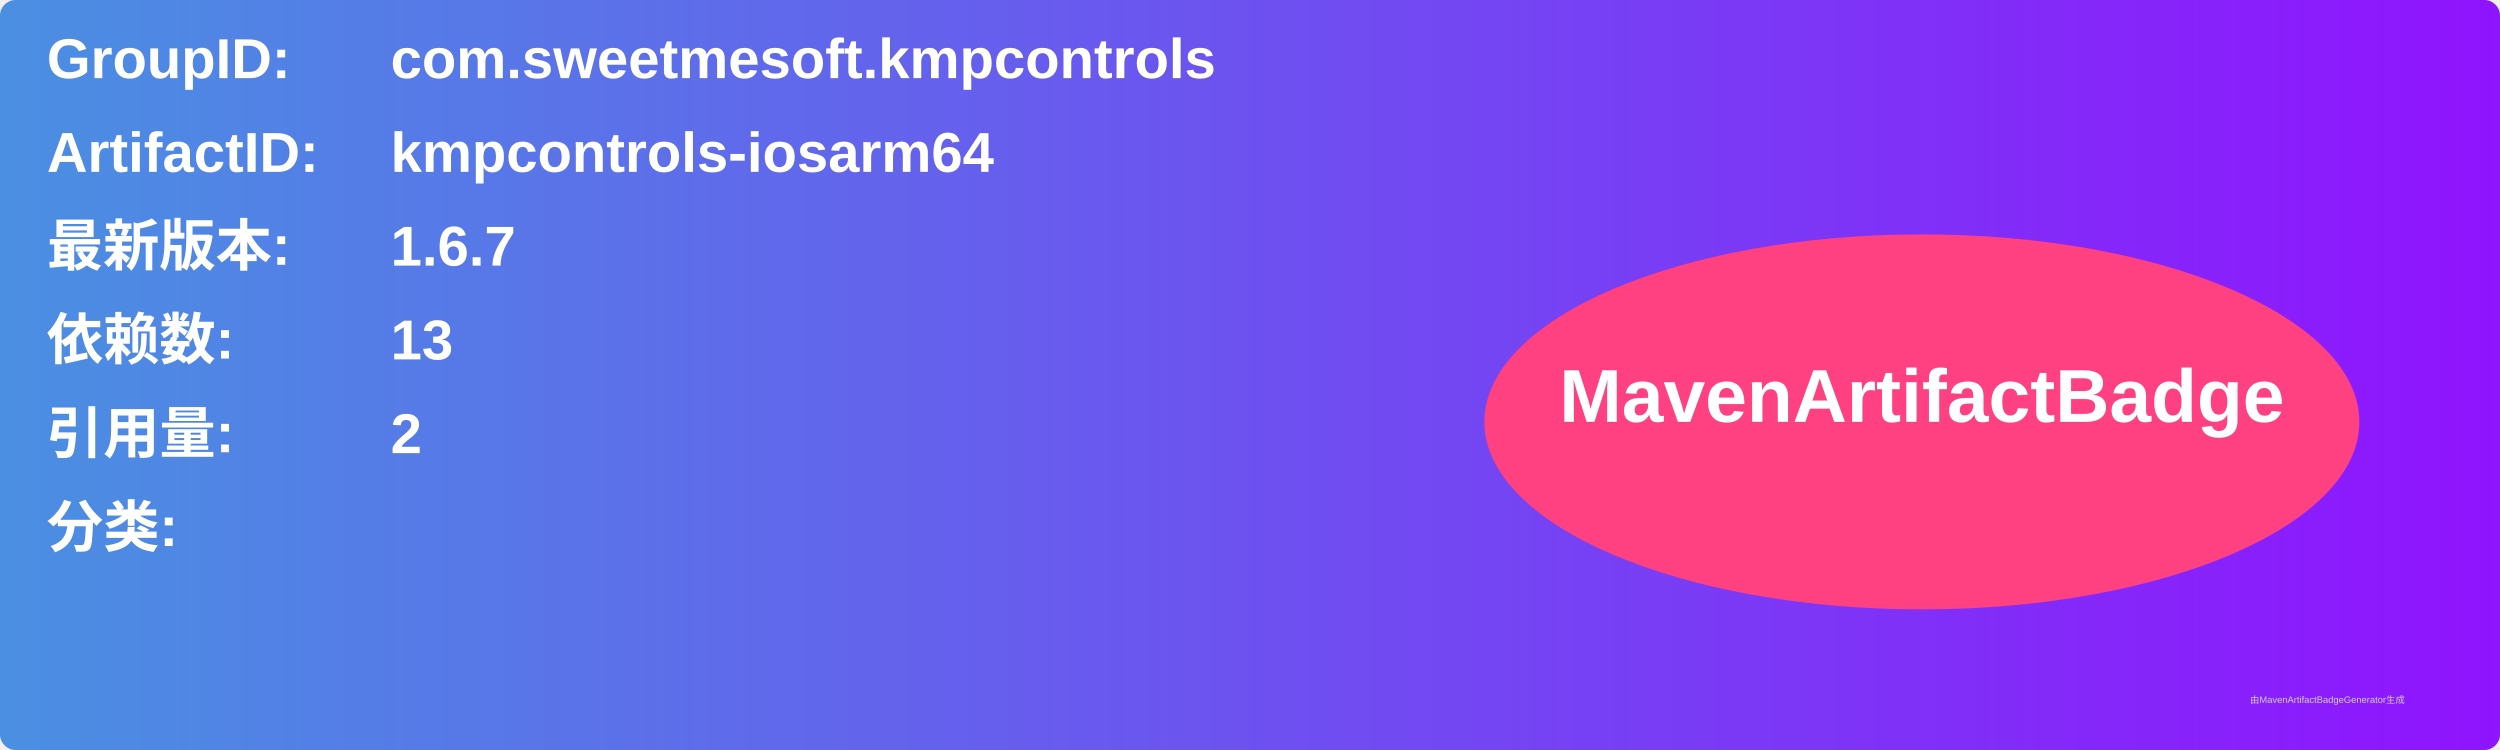
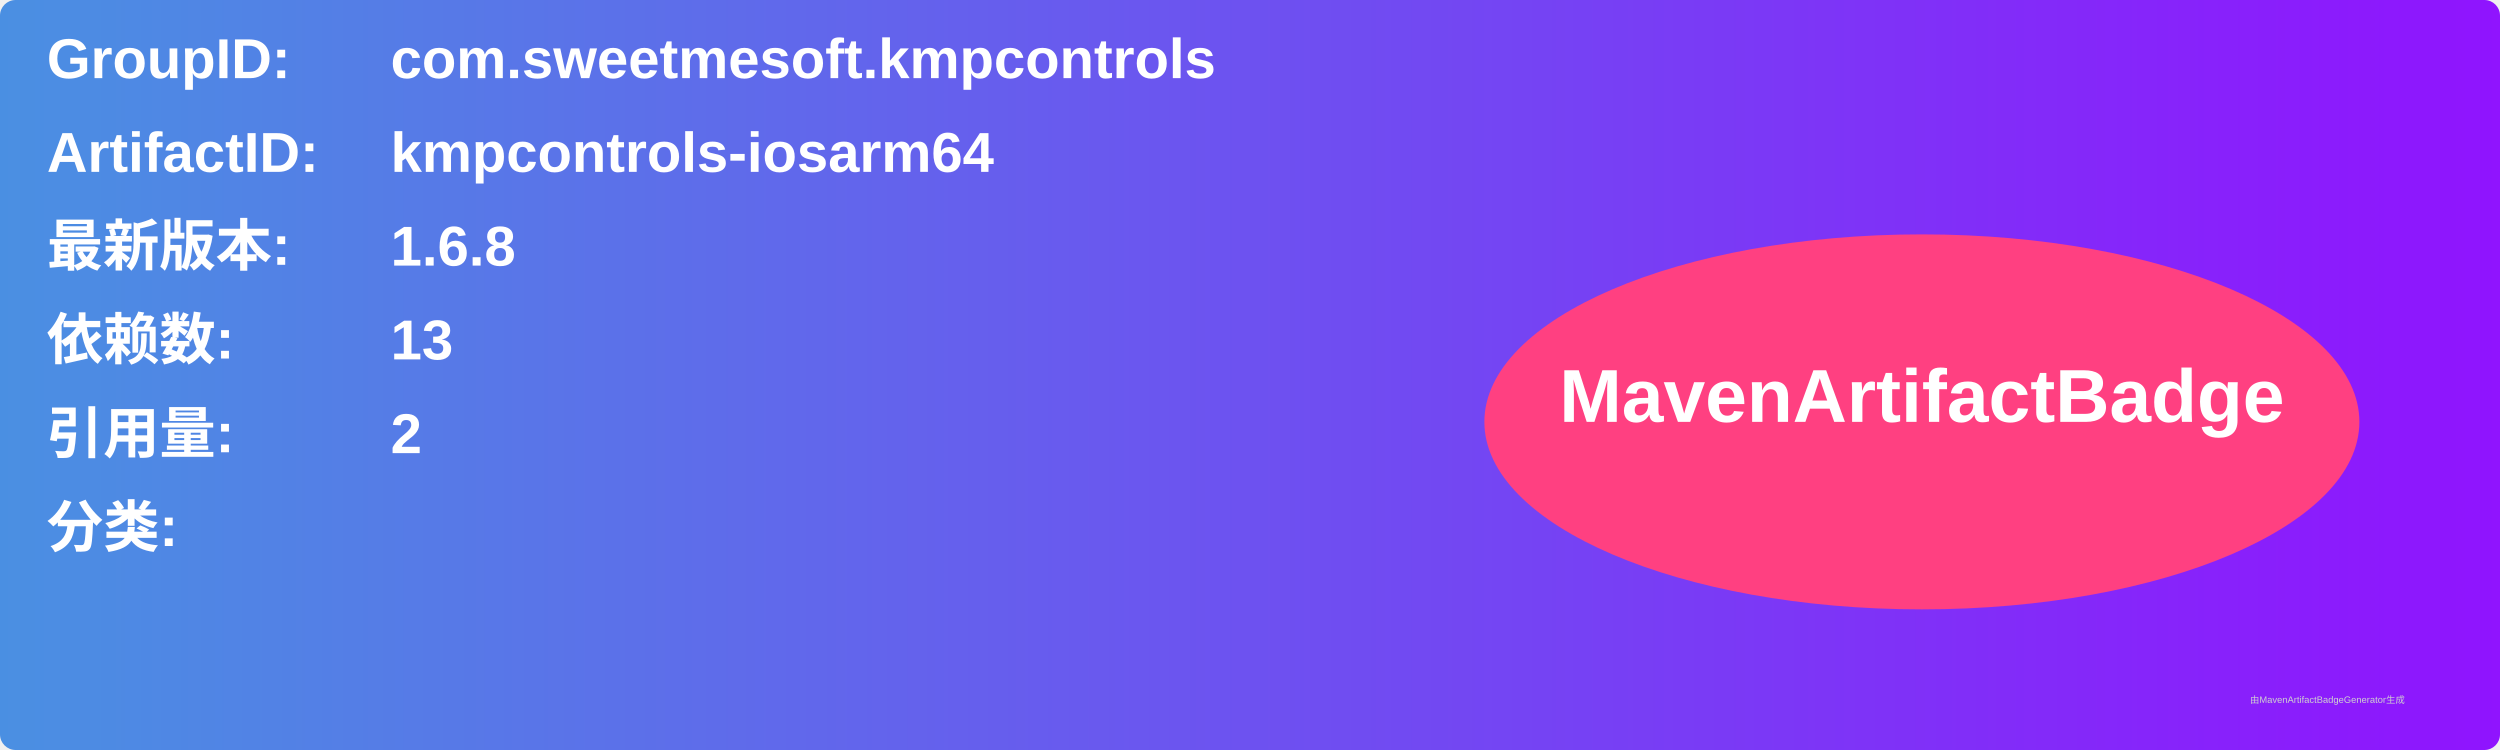
<svg xmlns="http://www.w3.org/2000/svg" width="800" height="240" viewBox="0 0 800 240">
  <linearGradient id="grad" x1="0%" y1="0%" x2="100%" y2="0%">
    <stop offset="0%" stop-color="#4a90e2" />
    <stop offset="100%" stop-color="#9013fe" />
  </linearGradient>
  <rect width="100%" height="100%" rx="5" ry="5" fill="url(#grad)" />
  <g transform="translate(15, 15)">
    <text x="0" y="10" font-family="Arial" font-size="18" fill="white" font-weight="bold" width="260">GroupID:</text>
    <text x="110" y="10" font-family="Arial" font-size="18" fill="white" font-weight="bold" width="460">com.sweetmesoft.kmpcontrols</text>
    <text x="0" y="40" font-family="Arial" font-size="18" fill="white" font-weight="bold" width="260">ArtifactID:</text>
    <text x="110" y="40" font-family="Arial" font-size="18" fill="white" font-weight="bold" width="460">kmpcontrols-iosarm64</text>
    <text x="0" y="70" font-family="Arial" font-size="18" fill="white" font-weight="bold">最新版本:</text>
    <text x="110" y="70" font-family="Arial" font-size="18" fill="white" font-weight="bold">
-       <tspan font-weight="bold">1.6.7</tspan>
+       <tspan font-weight="bold">1.6.8</tspan>
    </text>
    <text x="0" y="100" font-family="Arial" font-size="18" fill="white" font-weight="bold">依赖数: </text>
    <text x="110" y="100" font-family="Arial" font-size="18" fill="white">
      <tspan font-weight="bold">13</tspan>
    </text>
    <text x="0" y="130" font-family="Arial" font-size="18" fill="white" font-weight="bold">引用量: </text>
    <text x="110" y="130" font-family="Arial" font-size="18" fill="white">
      <tspan font-weight="bold">2</tspan>
    </text>
    <text x="0" y="160" font-family="Arial" font-size="18" fill="white" font-weight="bold">分类:</text>
    <text x="10" y="190" font-family="Arial" font-size="10" fill="white">
      <tspan font-weight="bold" />
    </text>
    <ellipse cx="600" cy="120" rx="140" ry="60" fill="#ff4081" />
    <text x="600" y="120" text-anchor="middle" font-family="Arial" font-size="24" fill="white" font-weight="bold">MavenArtifactBadge</text>
  </g>
  <text x="720" y="225" font-family="Arial" font-size="3" fill="#d0d0d0">由MavenArtifactBadgeGenerator生成</text>
</svg>
